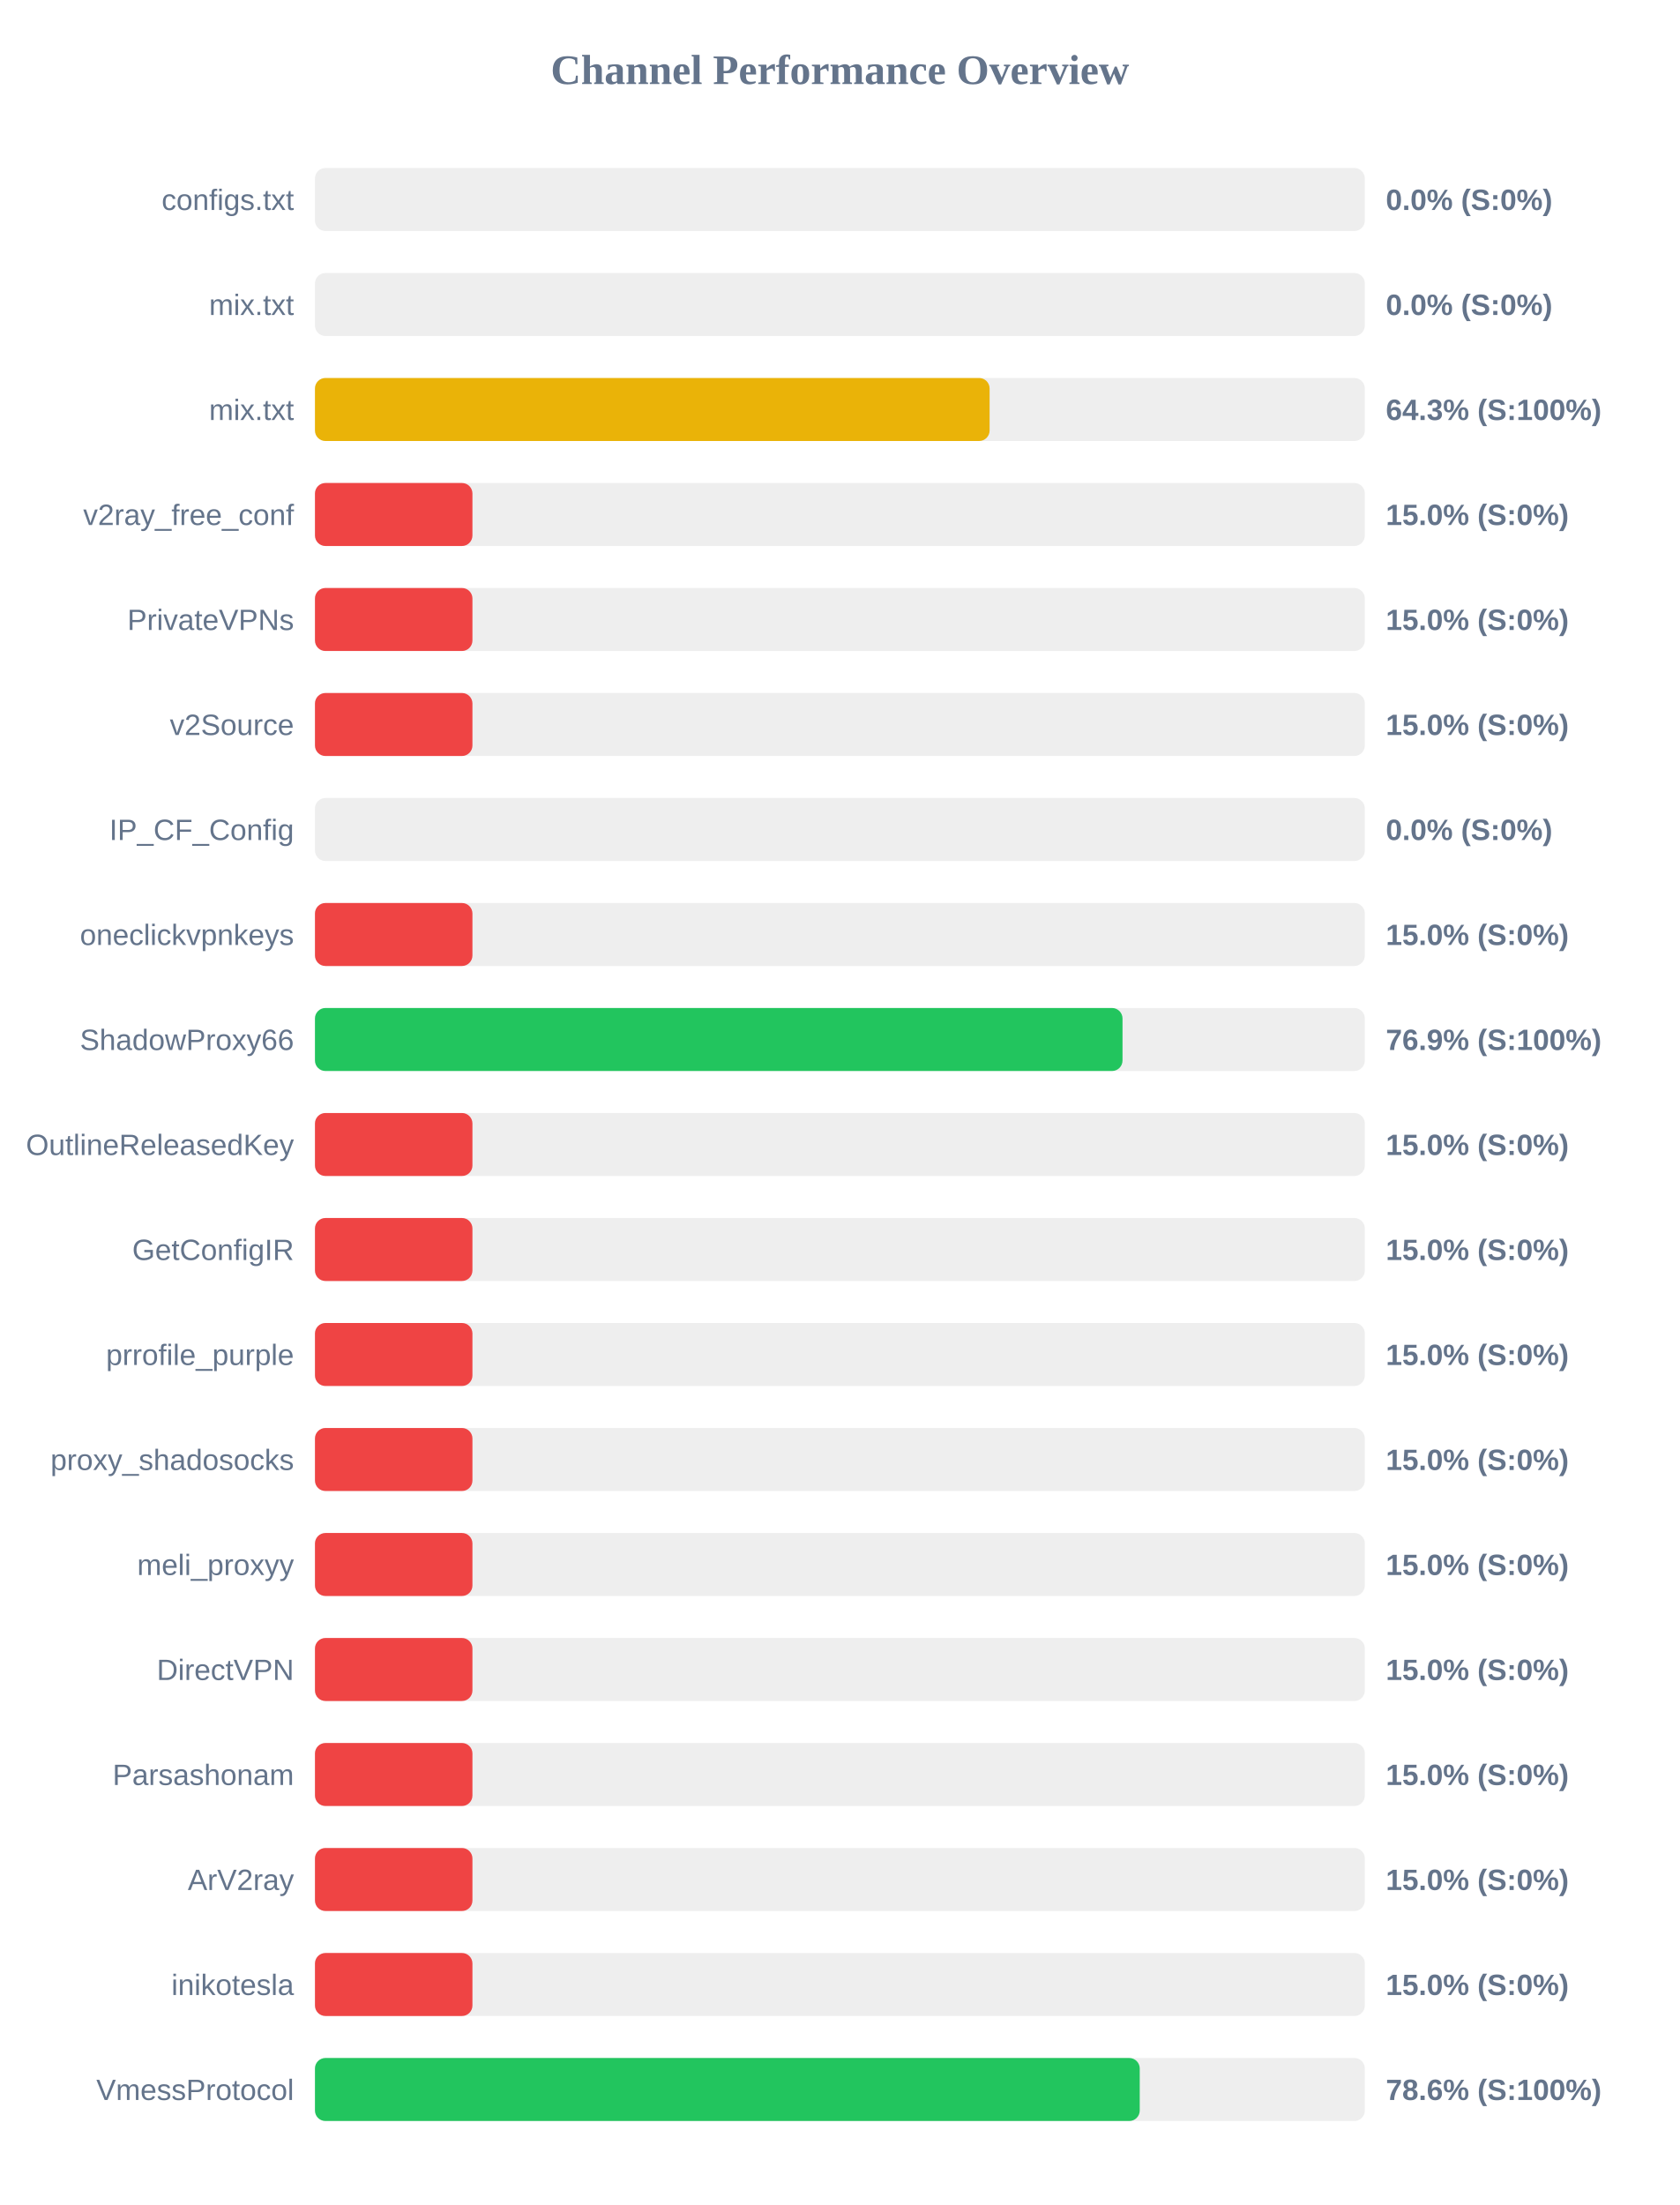
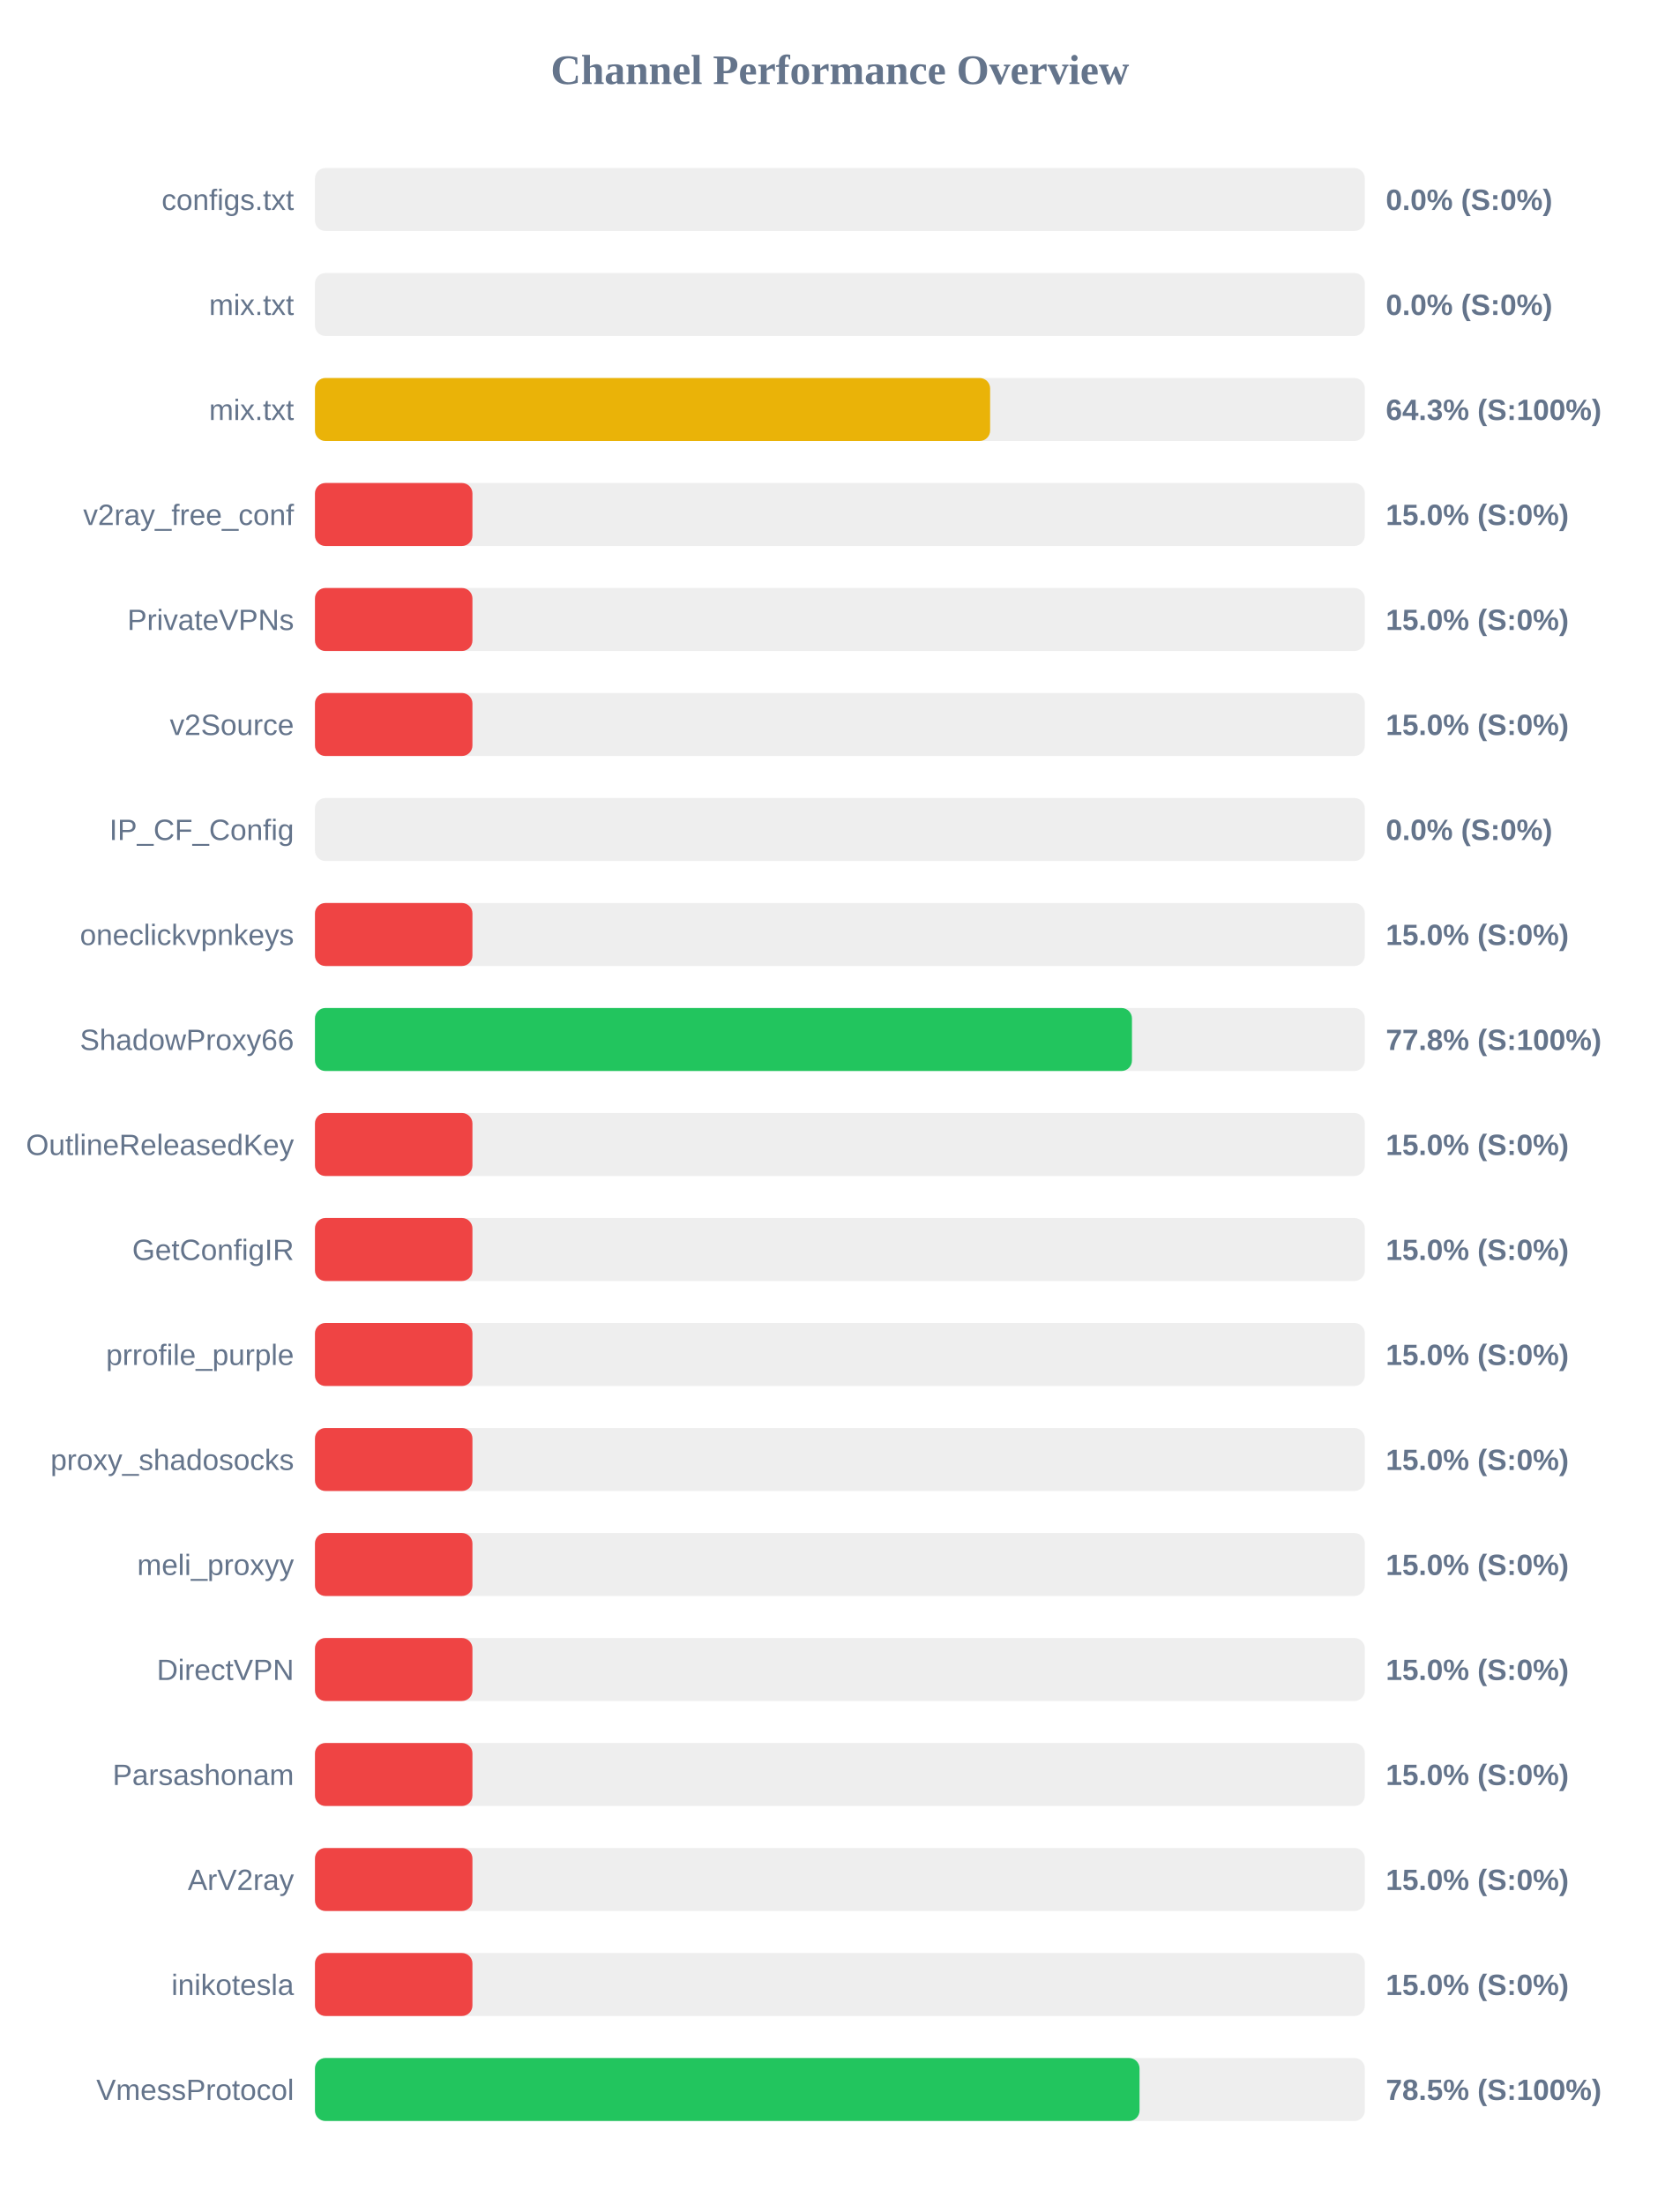
<svg xmlns="http://www.w3.org/2000/svg" width="800" height="1050" version="1.1">
  <style>
        .row { font: 14px Arial; fill: #64748b; }
        .score { font: bold 14px Arial; fill: #64748b; }
    </style>
  <text x="400" y="40" text-anchor="middle" font-size="20px" font-weight="bold" fill="#64748b">Channel Performance Overview</text>
  <rect x="150" y="80" width="500" height="30" fill="#eee" rx="5" />
  <rect x="150" y="80" width="0.0" height="30" fill="#ef4444" rx="5" />
  <text x="140" y="100" text-anchor="end" class="row">configs.txt</text>
  <text x="660" y="100" text-anchor="start" class="score">0.0% (S:0%)</text>
  <rect x="150" y="130" width="500" height="30" fill="#eee" rx="5" />
  <rect x="150" y="130" width="0.0" height="30" fill="#ef4444" rx="5" />
  <text x="140" y="150" text-anchor="end" class="row">mix.txt</text>
  <text x="660" y="150" text-anchor="start" class="score">0.0% (S:0%)</text>
  <rect x="150" y="180" width="500" height="30" fill="#eee" rx="5" />
-   <rect x="150" y="180" width="321.3" height="30" fill="#eab308" rx="5" />
+   <rect x="150" y="180" width="321.55" height="30" fill="#eab308" rx="5" />
  <text x="140" y="200" text-anchor="end" class="row">mix.txt</text>
  <text x="660" y="200" text-anchor="start" class="score">64.3% (S:100%)</text>
  <rect x="150" y="230" width="500" height="30" fill="#eee" rx="5" />
  <rect x="150" y="230" width="75.0" height="30" fill="#ef4444" rx="5" />
  <text x="140" y="250" text-anchor="end" class="row">v2ray_free_conf</text>
  <text x="660" y="250" text-anchor="start" class="score">15.0% (S:0%)</text>
  <rect x="150" y="280" width="500" height="30" fill="#eee" rx="5" />
  <rect x="150" y="280" width="75.0" height="30" fill="#ef4444" rx="5" />
  <text x="140" y="300" text-anchor="end" class="row">PrivateVPNs</text>
  <text x="660" y="300" text-anchor="start" class="score">15.0% (S:0%)</text>
  <rect x="150" y="330" width="500" height="30" fill="#eee" rx="5" />
  <rect x="150" y="330" width="75.0" height="30" fill="#ef4444" rx="5" />
  <text x="140" y="350" text-anchor="end" class="row">v2Source</text>
  <text x="660" y="350" text-anchor="start" class="score">15.0% (S:0%)</text>
  <rect x="150" y="380" width="500" height="30" fill="#eee" rx="5" />
  <rect x="150" y="380" width="0.0" height="30" fill="#ef4444" rx="5" />
  <text x="140" y="400" text-anchor="end" class="row">IP_CF_Config</text>
  <text x="660" y="400" text-anchor="start" class="score">0.0% (S:0%)</text>
  <rect x="150" y="430" width="500" height="30" fill="#eee" rx="5" />
  <rect x="150" y="430" width="75.0" height="30" fill="#ef4444" rx="5" />
  <text x="140" y="450" text-anchor="end" class="row">oneclickvpnkeys</text>
  <text x="660" y="450" text-anchor="start" class="score">15.0% (S:0%)</text>
  <rect x="150" y="480" width="500" height="30" fill="#eee" rx="5" />
-   <rect x="150" y="480" width="384.6" height="30" fill="#22c55e" rx="5" />
+   <rect x="150" y="480" width="389.1" height="30" fill="#22c55e" rx="5" />
  <text x="140" y="500" text-anchor="end" class="row">ShadowProxy66</text>
-   <text x="660" y="500" text-anchor="start" class="score">76.9% (S:100%)</text>
+   <text x="660" y="500" text-anchor="start" class="score">77.8% (S:100%)</text>
  <rect x="150" y="530" width="500" height="30" fill="#eee" rx="5" />
  <rect x="150" y="530" width="75.0" height="30" fill="#ef4444" rx="5" />
  <text x="140" y="550" text-anchor="end" class="row">OutlineReleasedKey</text>
  <text x="660" y="550" text-anchor="start" class="score">15.0% (S:0%)</text>
  <rect x="150" y="580" width="500" height="30" fill="#eee" rx="5" />
  <rect x="150" y="580" width="75.0" height="30" fill="#ef4444" rx="5" />
  <text x="140" y="600" text-anchor="end" class="row">GetConfigIR</text>
  <text x="660" y="600" text-anchor="start" class="score">15.0% (S:0%)</text>
  <rect x="150" y="630" width="500" height="30" fill="#eee" rx="5" />
  <rect x="150" y="630" width="75.0" height="30" fill="#ef4444" rx="5" />
  <text x="140" y="650" text-anchor="end" class="row">prrofile_purple</text>
  <text x="660" y="650" text-anchor="start" class="score">15.0% (S:0%)</text>
  <rect x="150" y="680" width="500" height="30" fill="#eee" rx="5" />
  <rect x="150" y="680" width="75.0" height="30" fill="#ef4444" rx="5" />
  <text x="140" y="700" text-anchor="end" class="row">proxy_shadosocks</text>
  <text x="660" y="700" text-anchor="start" class="score">15.0% (S:0%)</text>
  <rect x="150" y="730" width="500" height="30" fill="#eee" rx="5" />
  <rect x="150" y="730" width="75.0" height="30" fill="#ef4444" rx="5" />
  <text x="140" y="750" text-anchor="end" class="row">meli_proxyy</text>
  <text x="660" y="750" text-anchor="start" class="score">15.0% (S:0%)</text>
  <rect x="150" y="780" width="500" height="30" fill="#eee" rx="5" />
  <rect x="150" y="780" width="75.0" height="30" fill="#ef4444" rx="5" />
  <text x="140" y="800" text-anchor="end" class="row">DirectVPN</text>
  <text x="660" y="800" text-anchor="start" class="score">15.0% (S:0%)</text>
  <rect x="150" y="830" width="500" height="30" fill="#eee" rx="5" />
  <rect x="150" y="830" width="75.0" height="30" fill="#ef4444" rx="5" />
  <text x="140" y="850" text-anchor="end" class="row">Parsashonam</text>
  <text x="660" y="850" text-anchor="start" class="score">15.0% (S:0%)</text>
  <rect x="150" y="880" width="500" height="30" fill="#eee" rx="5" />
  <rect x="150" y="880" width="75.0" height="30" fill="#ef4444" rx="5" />
  <text x="140" y="900" text-anchor="end" class="row">ArV2ray</text>
  <text x="660" y="900" text-anchor="start" class="score">15.0% (S:0%)</text>
  <rect x="150" y="930" width="500" height="30" fill="#eee" rx="5" />
  <rect x="150" y="930" width="75.0" height="30" fill="#ef4444" rx="5" />
  <text x="140" y="950" text-anchor="end" class="row">inikotesla</text>
  <text x="660" y="950" text-anchor="start" class="score">15.0% (S:0%)</text>
  <rect x="150" y="980" width="500" height="30" fill="#eee" rx="5" />
-   <rect x="150" y="980" width="392.8" height="30" fill="#22c55e" rx="5" />
+   <rect x="150" y="980" width="392.7" height="30" fill="#22c55e" rx="5" />
  <text x="140" y="1000" text-anchor="end" class="row">VmessProtocol</text>
-   <text x="660" y="1000" text-anchor="start" class="score">78.6% (S:100%)</text>
+   <text x="660" y="1000" text-anchor="start" class="score">78.5% (S:100%)</text>
</svg>
